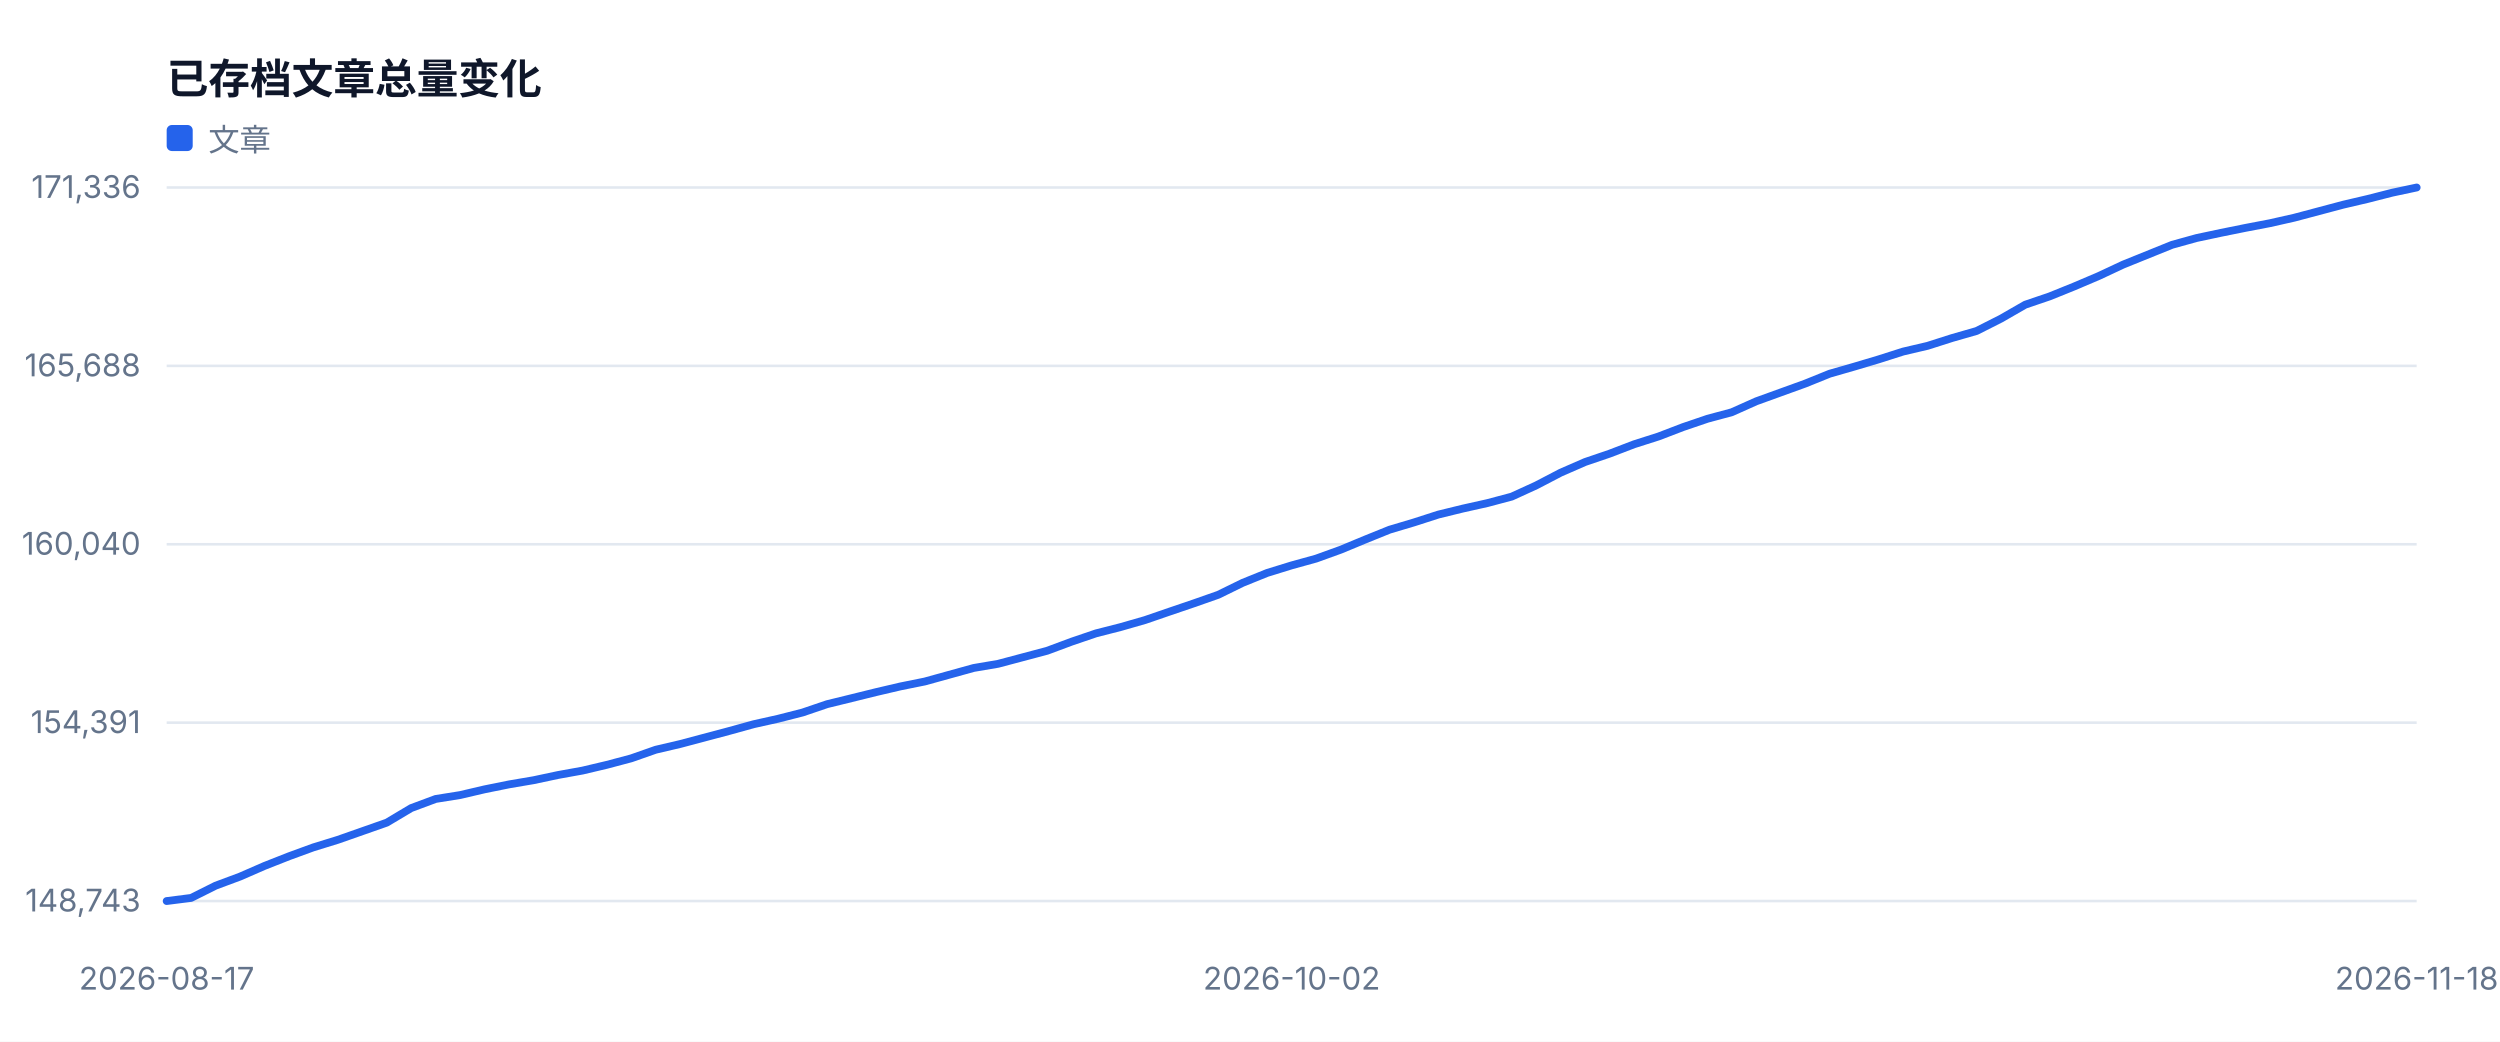
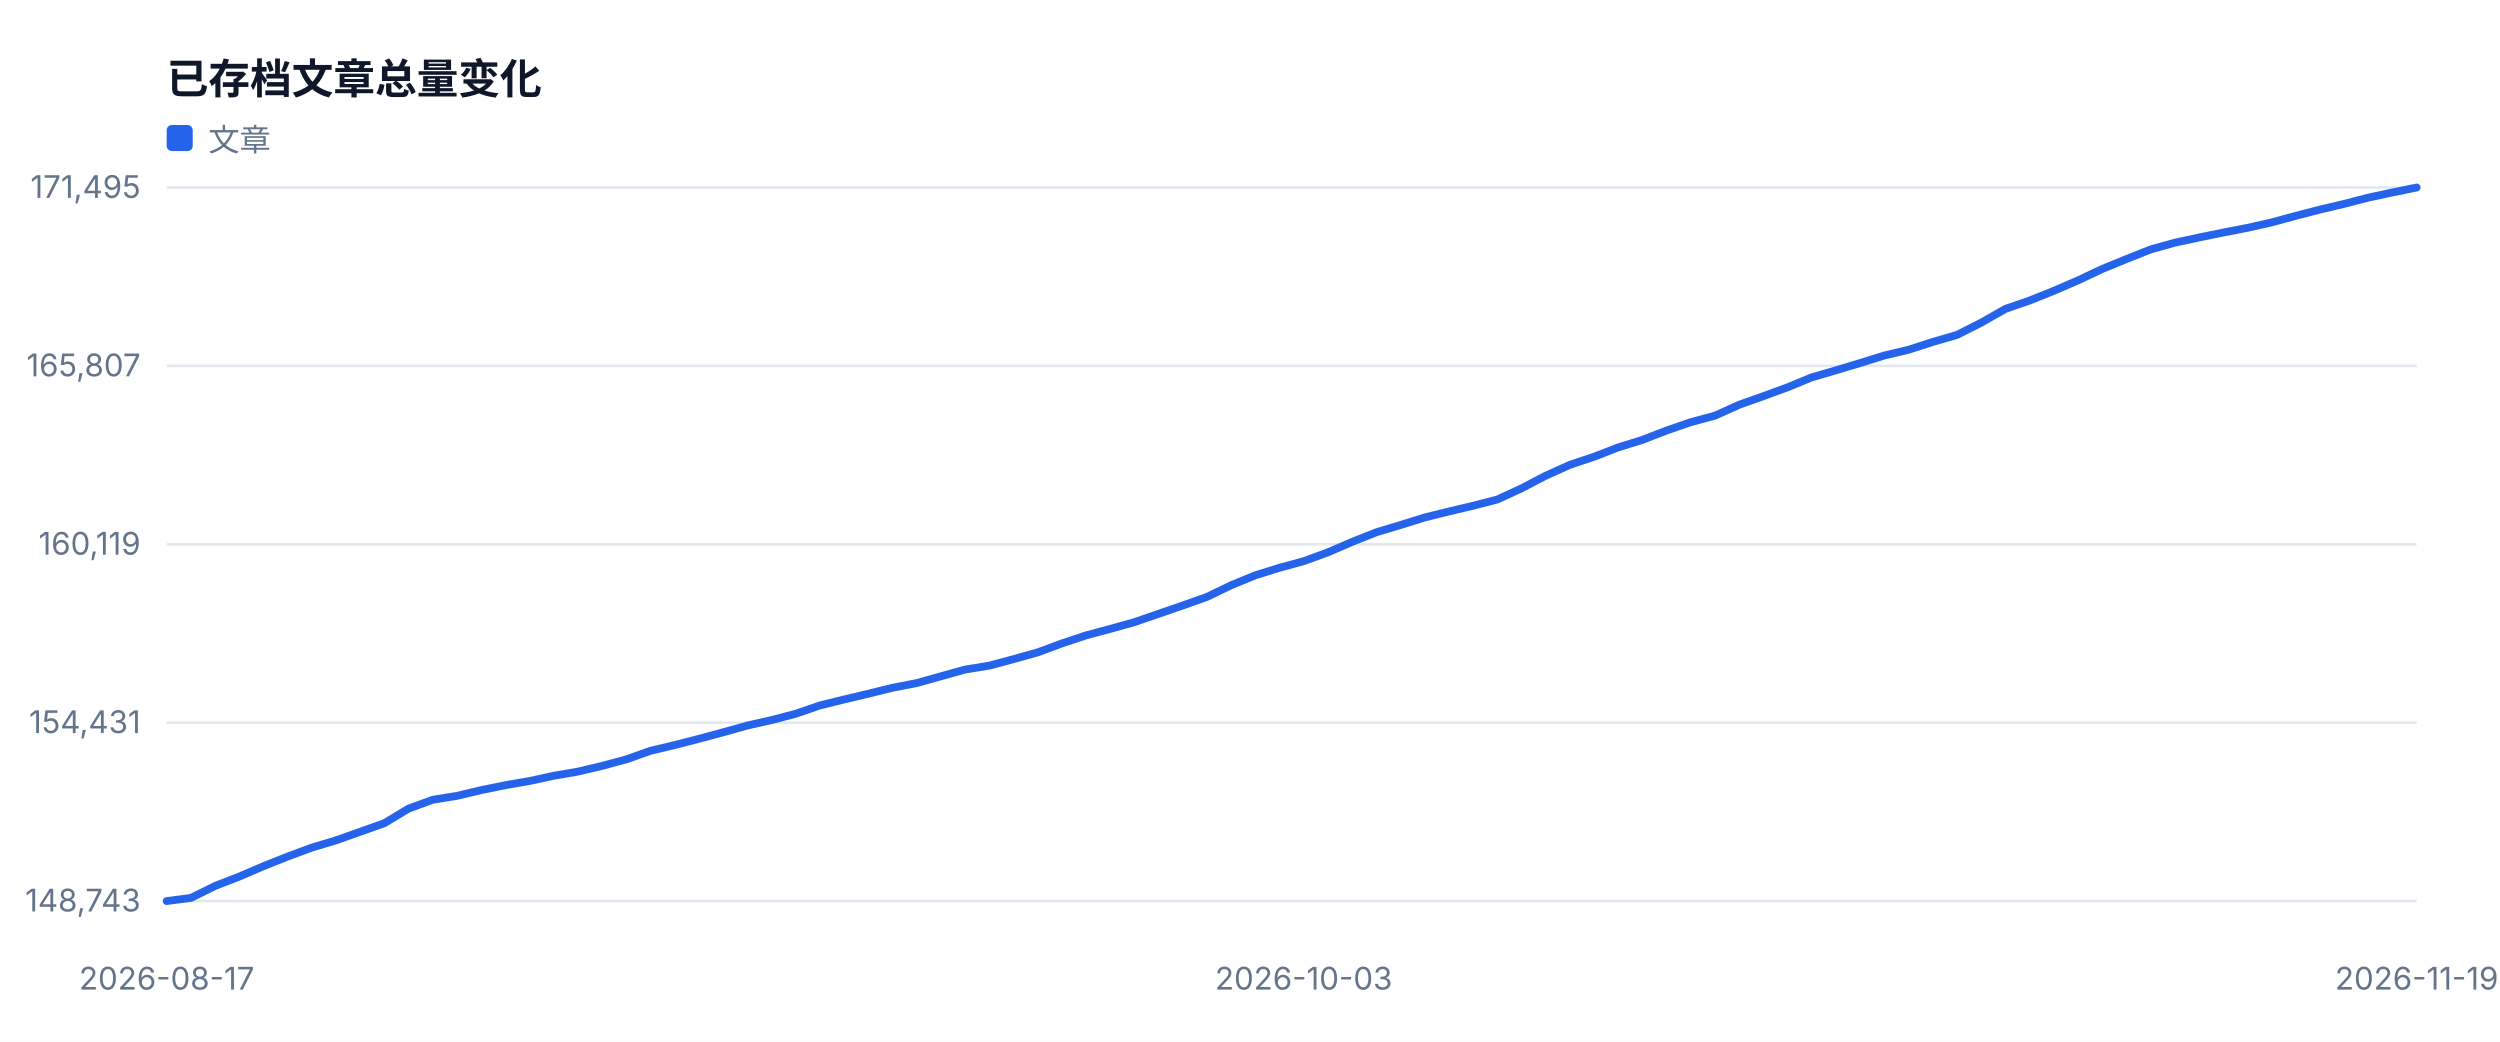
<svg xmlns="http://www.w3.org/2000/svg" width="960" height="400" viewBox="0 0 960 400" role="img">
  <style>text{font-family:-apple-system,BlinkMacSystemFont,'Segoe UI',sans-serif;fill:#334155}.muted{fill:#64748b;font-size:12px}.value{fill:#0f172a;font-size:28px;font-weight:700}.title{fill:#0f172a;font-size:16px;font-weight:700}</style>
  <rect width="100%" height="100%" fill="#ffffff" />
  <text x="64" y="36" class="title">已存档文章总量变化</text>
  <line x1="64" y1="346.0" x2="928" y2="346.0" stroke="#e2e8f0" />
  <text x="54" y="350.0" text-anchor="end" class="muted">148,743</text>
  <line x1="64" y1="277.5" x2="928" y2="277.5" stroke="#e2e8f0" />
-   <text x="54" y="281.5" text-anchor="end" class="muted">154,391</text>
+   <text x="54" y="281.5" text-anchor="end" class="muted">154,431</text>
  <line x1="64" y1="209.0" x2="928" y2="209.0" stroke="#e2e8f0" />
-   <text x="54" y="213.0" text-anchor="end" class="muted">160,040</text>
+   <text x="54" y="213.0" text-anchor="end" class="muted">160,119</text>
  <line x1="64" y1="140.5" x2="928" y2="140.5" stroke="#e2e8f0" />
-   <text x="54" y="144.5" text-anchor="end" class="muted">165,688</text>
+   <text x="54" y="144.5" text-anchor="end" class="muted">165,807</text>
  <line x1="64" y1="72.0" x2="928" y2="72.0" stroke="#e2e8f0" />
-   <text x="54" y="76.0" text-anchor="end" class="muted">171,336</text>
+   <text x="54" y="76.0" text-anchor="end" class="muted">171,495</text>
  <text x="64.0" y="380" text-anchor="middle" class="muted">2026-08-17</text>
-   <text x="496.0" y="380" text-anchor="middle" class="muted">2026-10-02</text>
-   <text x="928.0" y="380" text-anchor="middle" class="muted">2026-11-18</text>
-   <polyline fill="none" stroke="#2563eb" stroke-width="3" stroke-linejoin="round" stroke-linecap="round" points="64.0,346.0 73.4,344.8 82.8,340.1 92.2,336.6 101.6,332.5 111.0,328.8 120.3,325.4 129.7,322.5 139.1,319.2 148.5,315.9 157.9,310.3 167.3,306.8 176.7,305.3 186.1,303.1 195.5,301.2 204.9,299.6 214.3,297.6 223.7,295.9 233.0,293.7 242.4,291.2 251.8,287.9 261.2,285.7 270.6,283.2 280.0,280.7 289.4,278.1 298.8,276.0 308.2,273.6 317.6,270.4 327.0,268.1 336.3,265.8 345.7,263.6 355.1,261.7 364.5,259.1 373.9,256.5 383.3,254.9 392.7,252.4 402.1,249.9 411.5,246.4 420.9,243.2 430.3,240.8 439.7,238.1 449.0,234.9 458.4,231.7 467.8,228.4 477.2,223.8 486.6,220.0 496.0,217.1 505.4,214.5 514.8,211.1 524.2,207.2 533.6,203.4 543.0,200.6 552.3,197.6 561.7,195.3 571.1,193.2 580.5,190.7 589.9,186.4 599.3,181.5 608.7,177.4 618.1,174.2 627.5,170.6 636.9,167.6 646.3,164.0 655.7,160.8 665.0,158.3 674.4,154.1 683.8,150.7 693.2,147.3 702.6,143.5 712.0,140.8 721.4,138.0 730.8,135.0 740.2,132.8 749.6,129.8 759.0,127.1 768.3,122.4 777.7,117.0 787.1,113.8 796.5,110.0 805.9,106.0 815.3,101.6 824.7,97.8 834.1,94.0 843.5,91.4 852.9,89.4 862.3,87.5 871.7,85.7 881.0,83.6 890.4,81.1 899.8,78.6 909.2,76.4 918.6,74.0 928.0,72.0" />
+   <text x="500.6" y="380" text-anchor="middle" class="muted">2026-10-03</text>
+   <text x="928.0" y="380" text-anchor="middle" class="muted">2026-11-19</text>
+   <polyline fill="none" stroke="#2563eb" stroke-width="3" stroke-linejoin="round" stroke-linecap="round" points="64.0,346.0 73.3,344.8 82.6,340.2 91.9,336.6 101.2,332.6 110.5,328.9 119.7,325.5 129.0,322.7 138.3,319.4 147.6,316.1 156.9,310.5 166.2,307.1 175.5,305.6 184.8,303.4 194.1,301.5 203.4,299.9 212.6,297.9 221.9,296.3 231.2,294.1 240.5,291.6 249.8,288.3 259.1,286.1 268.4,283.7 277.7,281.2 287.0,278.6 296.3,276.5 305.5,274.1 314.8,270.9 324.1,268.6 333.4,266.4 342.7,264.1 352.0,262.3 361.3,259.7 370.6,257.1 379.9,255.6 389.2,253.1 398.5,250.5 407.7,247.1 417.0,244.0 426.3,241.5 435.6,238.9 444.9,235.7 454.2,232.5 463.5,229.2 472.8,224.7 482.1,220.9 491.4,218.0 500.6,215.5 509.9,212.1 519.2,208.1 528.5,204.4 537.8,201.6 547.1,198.7 556.4,196.4 565.7,194.2 575.0,191.8 584.3,187.5 593.5,182.7 602.8,178.5 612.1,175.4 621.4,171.8 630.7,168.9 640.0,165.3 649.3,162.1 658.6,159.6 667.9,155.4 677.2,152.1 686.5,148.7 695.7,144.9 705.0,142.2 714.3,139.4 723.6,136.5 732.9,134.3 742.2,131.3 751.5,128.6 760.8,123.9 770.1,118.6 779.4,115.4 788.6,111.7 797.9,107.7 807.2,103.3 816.5,99.5 825.8,95.8 835.1,93.2 844.4,91.2 853.7,89.3 863.0,87.5 872.3,85.4 881.5,82.9 890.8,80.5 900.1,78.3 909.4,75.9 918.7,73.9 928.0,72.0" />
  <rect x="64" y="48" width="10" height="10" fill="#2563eb" rx="2" />
  <text x="80" y="58" class="muted">文章</text>
</svg>
